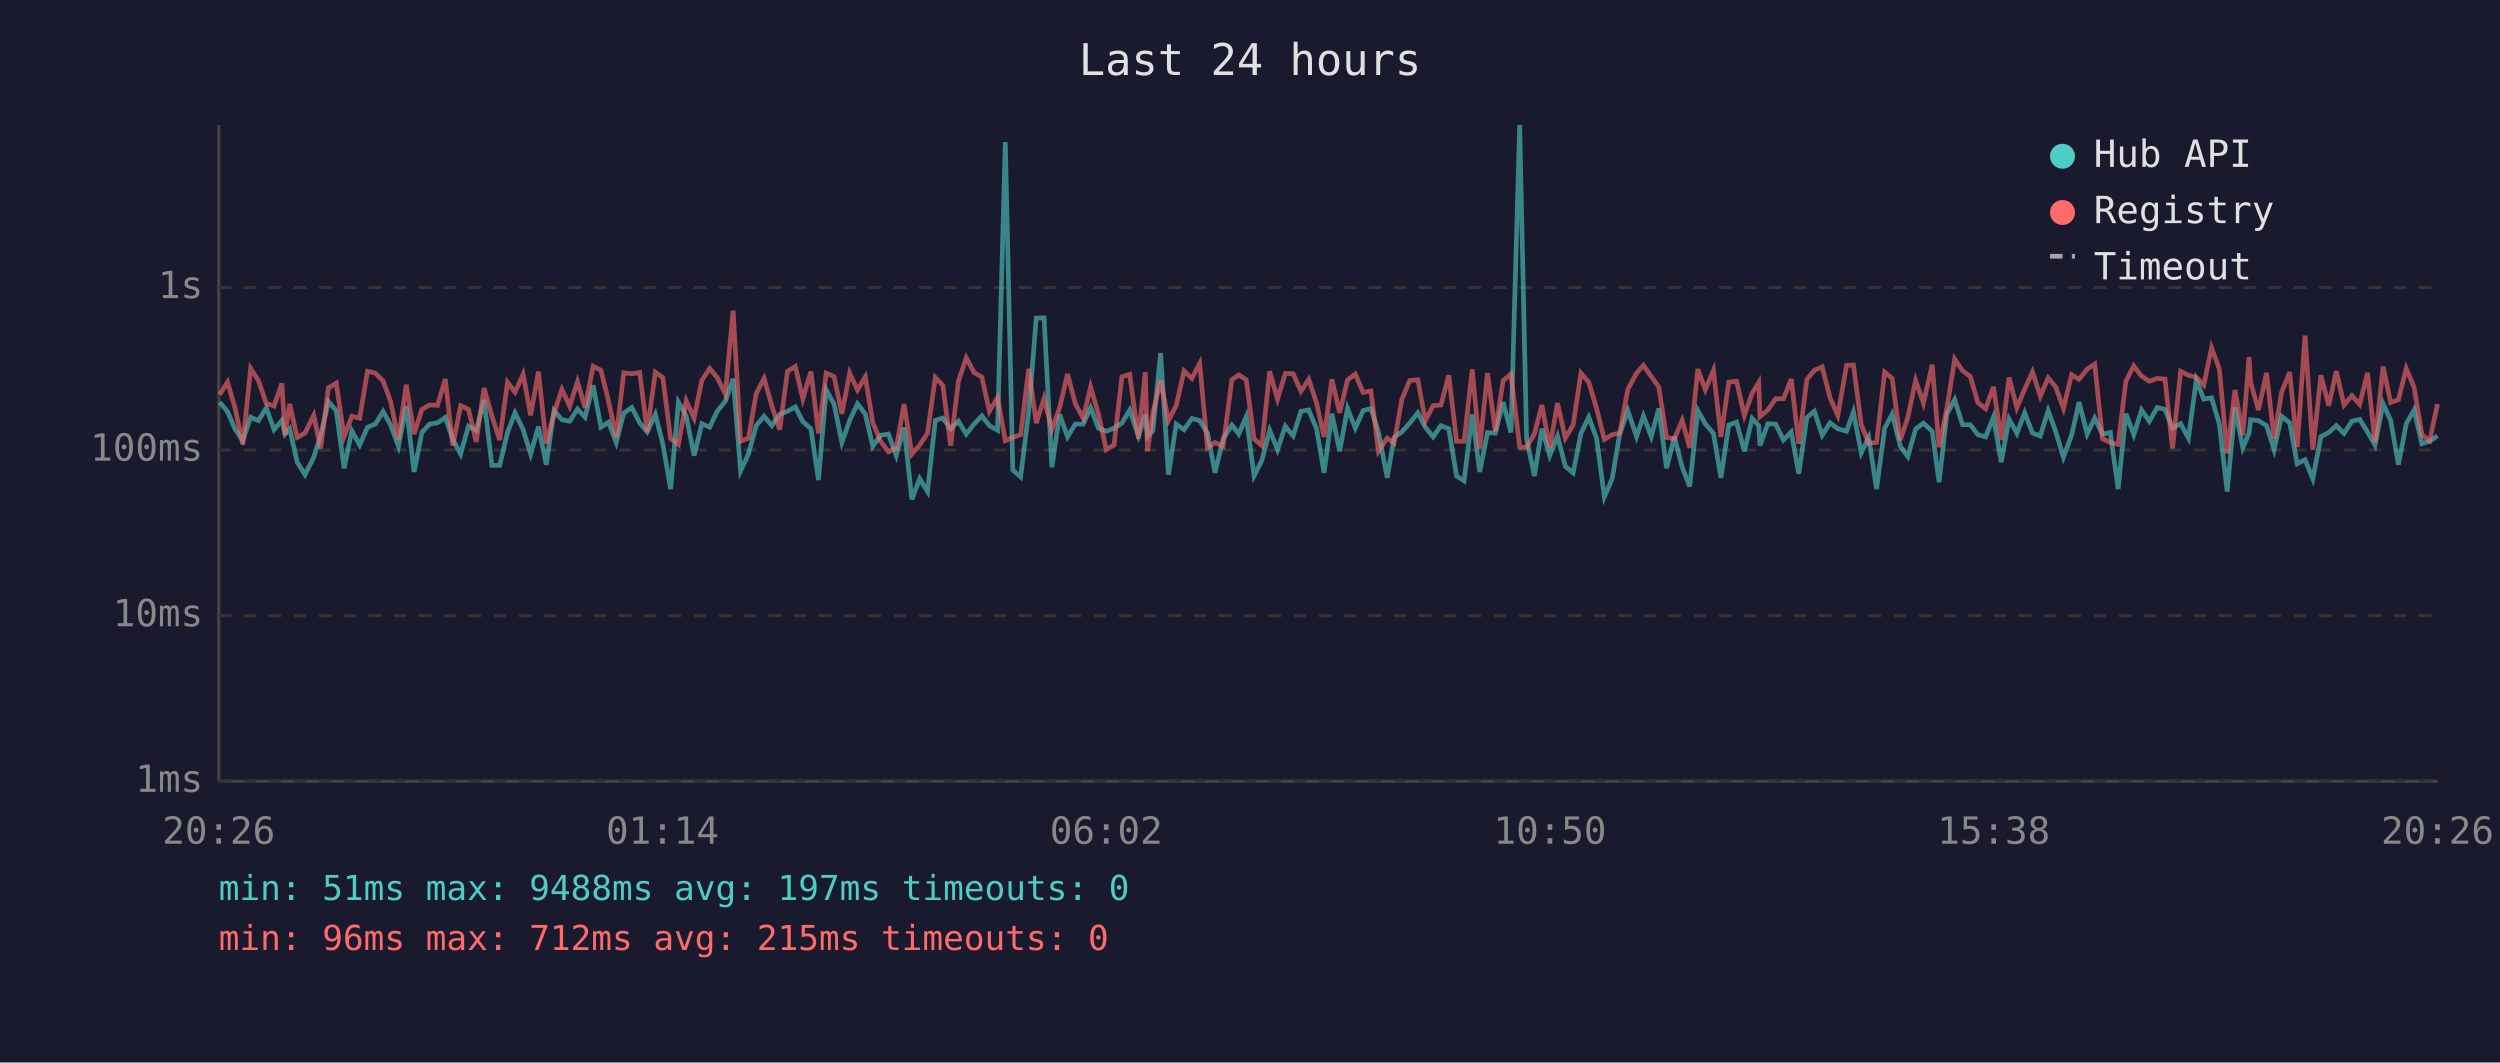
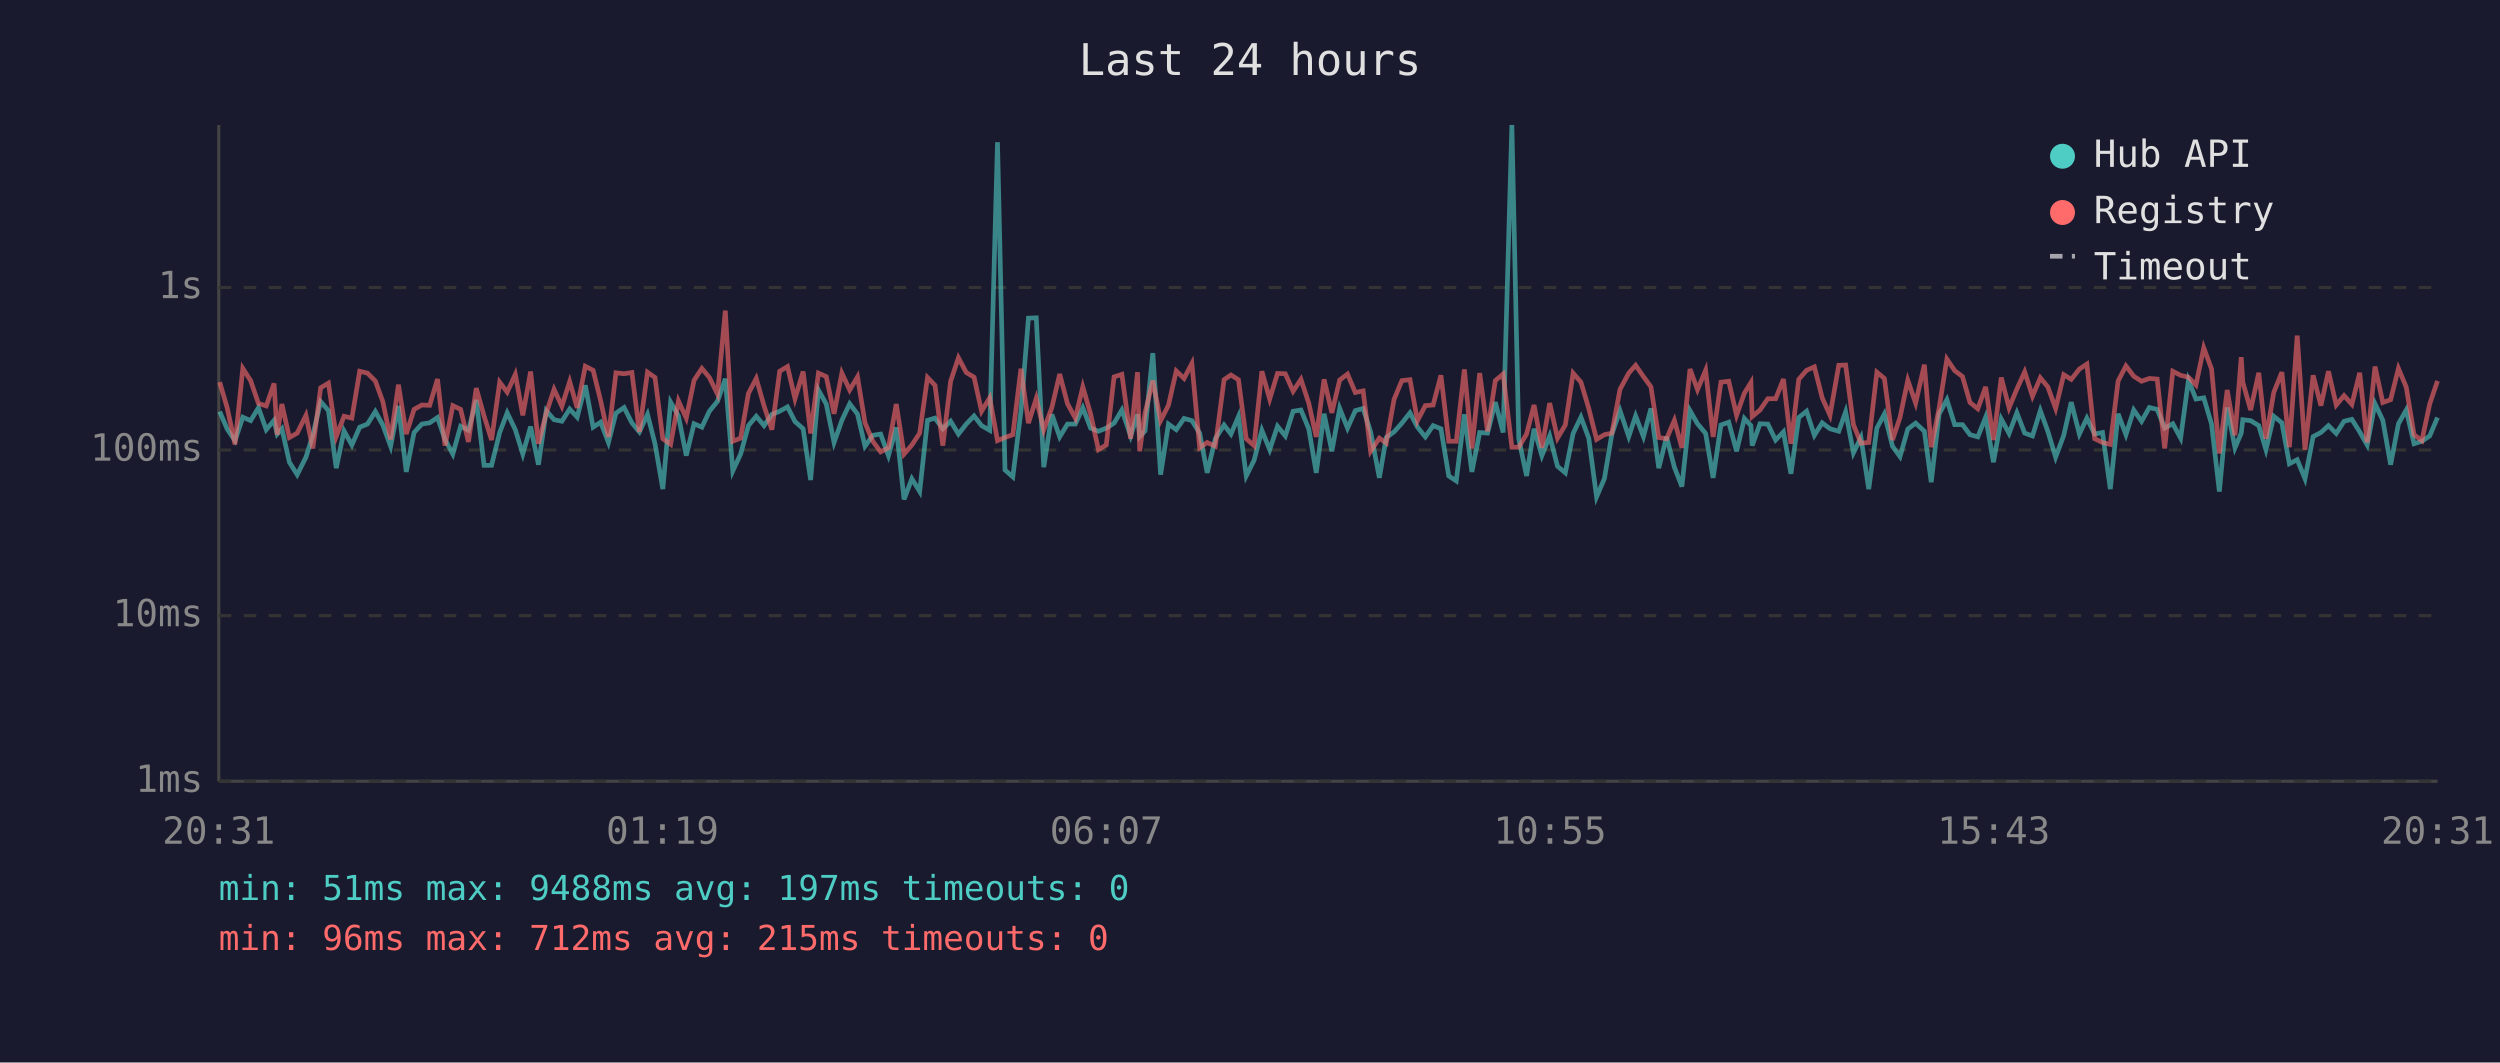
<svg xmlns="http://www.w3.org/2000/svg" viewBox="0 0 800 340" font-family="monospace" font-size="12">
  <rect width="800" height="340" fill="#1a1a2e" />
  <text x="400" y="24" fill="#e0e0e0" font-size="14" text-anchor="middle">Last 24 hours</text>
  <line x1="70" y1="40" x2="70" y2="250" stroke="#444" stroke-width="1" />
  <line x1="70" y1="250" x2="780" y2="250" stroke="#444" stroke-width="1" />
  <line x1="70" y1="250" x2="780" y2="250" stroke="#333" stroke-width="1" stroke-dasharray="4" />
  <text x="65" y="250" fill="#888" text-anchor="end" dominant-baseline="middle">1ms</text>
  <line x1="70" y1="197" x2="780" y2="197" stroke="#333" stroke-width="1" stroke-dasharray="4" />
  <text x="65" y="197" fill="#888" text-anchor="end" dominant-baseline="middle">10ms</text>
  <line x1="70" y1="144" x2="780" y2="144" stroke="#333" stroke-width="1" stroke-dasharray="4" />
  <text x="65" y="144" fill="#888" text-anchor="end" dominant-baseline="middle">100ms</text>
  <line x1="70" y1="92" x2="780" y2="92" stroke="#333" stroke-width="1" stroke-dasharray="4" />
  <text x="65" y="92" fill="#888" text-anchor="end" dominant-baseline="middle">1s</text>
-   <text x="70" y="270" fill="#888" text-anchor="middle">20:26</text>
-   <text x="212" y="270" fill="#888" text-anchor="middle">01:14</text>
-   <text x="354" y="270" fill="#888" text-anchor="middle">06:02</text>
-   <text x="496" y="270" fill="#888" text-anchor="middle">10:50</text>
-   <text x="638" y="270" fill="#888" text-anchor="middle">15:38</text>
-   <text x="780" y="270" fill="#888" text-anchor="middle">20:26</text>
-   <polyline points="70.3,128.7 72.8,131.7 75.2,137.3 77.7,141.0 80.2,133.5 82.7,134.6 85.2,130.5 87.7,137.5 90.2,134.5 91.2,138.9 92.7,137.2 95.1,147.9 97.6,151.9 100.4,146.3 102.6,139.3 105.1,128.5 107.6,131.4 110.1,149.8 112.6,137.9 115.1,142.4 117.6,136.7 120.1,135.7 122.6,131.7 125.0,136.0 127.5,142.8 130.0,129.9 132.5,151.0 135.0,138.4 137.5,135.7 140.0,135.3 142.5,133.6 144.9,140.6 147.4,145.3 149.9,136.4 152.4,137.7 154.9,128.0 157.4,148.9 159.9,148.9 162.4,138.4 164.8,132.1 167.4,137.5 169.8,145.3 172.3,136.5 174.8,148.7 177.3,131.4 179.8,134.3 182.3,134.8 184.8,130.9 187.2,133.5 189.8,123.3 192.3,136.7 194.7,135.1 197.2,141.6 199.6,132.2 202.2,130.4 204.7,135.3 207.1,138.2 209.7,132.6 212.1,142.0 214.6,156.5 217.1,128.7 219.6,133.1 222.1,145.8 224.6,135.6 227.1,136.7 229.5,131.6 232.1,128.4 234.6,121.2 237.0,150.7 239.5,145.3 242.0,136.2 244.5,133.2 247.0,136.2 249.5,132.6 252.0,131.6 254.5,130.2 256.9,134.9 259.5,137.2 261.9,153.6 264.4,124.8 266.9,129.3 269.4,141.6 271.9,134.5 274.4,129.2 276.9,132.5 279.3,142.8 281.8,139.3 284.3,138.9 286.8,145.8 289.3,136.8 291.8,159.8 294.3,153.2 296.8,157.3 299.3,134.5 301.7,133.8 304.2,137.2 306.7,134.8 309.2,138.9 311.7,135.7 314.2,133.1 316.6,136.2 319.2,137.7 321.7,45.5 324.1,150.4 326.6,152.6 329.2,131.6 331.6,101.8 334.1,101.7 336.6,149.5 339.1,132.6 341.6,139.8 344.1,135.7 346.6,135.7 349.0,130.5 351.5,137.0 354.0,138.0 356.5,137.0 359.0,135.4 361.5,131.2 364.3,139.5 366.5,132.6 367.2,139.7 368.9,137.9 371.4,113.0 373.9,151.9 376.4,135.7 378.9,137.5 381.4,133.9 383.9,134.6 386.4,138.6 388.8,151.3 391.4,140.4 394.2,136.0 396.4,138.9 398.8,133.3 401.3,152.3 403.8,147.3 406.3,137.7 408.8,143.9 411.3,136.4 413.8,139.5 416.3,131.6 418.8,131.2 421.3,137.2 423.7,151.3 426.2,132.4 428.7,144.4 431.2,130.7 433.7,137.0 436.2,131.4 438.7,130.7 441.1,138.2 443.9,152.9 446.1,140.0 448.6,138.2 451.1,135.4 453.7,132.1 456.1,136.7 458.6,139.8 461.1,136.2 463.6,137.2 466.1,152.3 468.5,153.9 471.1,132.6 473.5,151.0 476.0,138.4 478.5,138.6 481.0,128.7 483.5,138.4 486.3,40.0 488.5,140.4 491.0,152.3 493.4,137.2 495.9,145.8 498.4,139.5 500.9,149.2 503.4,151.3 505.9,138.7 508.4,133.5 510.9,140.2 513.4,159.0 515.9,153.2 518.3,138.9 520.9,131.4 523.7,139.7 525.9,133.1 528.4,139.7 530.8,130.7 533.3,149.8 535.8,139.8 538.3,149.5 540.7,155.7 543.3,131.4 545.7,135.6 548.3,138.7 550.7,152.9 553.2,136.0 555.7,135.1 558.2,144.4 560.7,133.9 562.8,136.2 563.2,142.6 565.7,135.6 568.2,135.7 570.7,140.8 573.2,138.2 575.6,151.6 578.2,133.6 580.6,131.6 583.1,139.3 585.6,135.3 588.1,137.2 590.9,138.0 593.1,131.8 595.6,144.9 598.0,140.0 600.5,156.5 603.1,137.0 605.5,132.5 608.1,142.8 610.5,146.1 613.0,137.3 615.5,135.4 618.3,138.0 620.5,154.3 623.0,132.5 625.5,127.9 628.0,135.9 630.5,135.9 632.9,139.1 635.4,139.8 637.9,133.5 640.4,147.9 642.9,134.1 645.4,138.7 647.9,132.1 650.4,138.6 652.9,139.5 655.4,131.4 657.8,138.0 660.3,146.3 662.9,139.3 665.3,128.7 667.9,138.9 670.3,133.8 672.8,138.9 675.3,138.4 677.8,156.5 680.3,132.4 682.8,139.1 685.3,131.2 687.8,134.8 690.3,130.4 692.8,131.0 695.2,137.0 697.8,135.6 700.3,140.2 702.8,121.7 705.2,127.7 707.7,127.3 710.2,135.7 712.7,157.3 715.2,130.4 717.7,143.3 719.7,138.6 720.2,134.3 722.7,134.6 725.3,136.2 727.7,143.9 730.1,133.2 732.7,135.3 735.1,148.4 737.6,147.1 740.1,153.2 742.7,139.7 745.2,138.4 747.6,136.2 750.1,138.7 752.6,134.8 755.1,134.2 757.6,138.2 760.0,142.4 762.6,129.2 765.0,134.5 767.5,148.7 770.0,135.6 772.5,131.2 775.0,142.0 777.5,141.2 780.0,139.5" fill="none" stroke="#4ecdc4" stroke-width="1.5" opacity="0.6" />
-   <polyline points="70.3,126.3 72.8,122.3 75.2,130.5 77.7,142.2 80.2,117.9 82.7,121.8 85.2,129.1 87.7,129.9 90.2,122.7 91.2,139.1 92.7,129.3 95.1,140.0 97.6,138.6 100.4,132.9 102.6,143.5 105.1,124.1 107.6,122.6 110.1,139.7 112.6,133.2 115.1,133.8 117.6,118.8 120.1,119.4 122.6,121.9 125.0,128.5 127.5,140.6 130.0,123.1 132.5,138.9 135.0,131.0 137.5,129.6 140.0,129.7 142.5,121.3 144.9,142.6 147.4,129.8 149.9,131.0 152.4,141.4 154.9,124.2 157.4,133.1 159.9,140.8 162.4,122.3 164.8,125.5 167.4,119.8 169.8,132.9 172.3,118.9 174.8,142.0 177.3,132.2 179.8,124.6 182.3,130.0 184.8,122.1 187.2,130.5 189.8,117.2 192.3,118.5 194.7,128.2 197.2,139.8 199.6,119.3 202.2,119.6 204.7,119.2 207.1,138.2 209.7,119.1 212.1,120.8 214.6,140.4 217.1,142.2 219.6,128.3 222.1,133.8 224.6,121.7 227.1,117.9 229.5,120.8 232.1,126.1 234.6,99.4 237.0,141.2 239.5,140.2 242.0,125.9 244.5,121.1 247.0,129.9 249.5,137.5 252.0,118.8 254.5,117.3 256.9,127.6 259.5,118.9 261.9,138.7 264.4,119.4 266.9,120.5 269.4,132.4 271.9,119.4 274.4,124.8 276.9,120.6 279.3,135.3 281.8,141.2 284.3,144.6 286.8,143.3 289.3,129.3 291.8,145.3 294.3,142.4 296.8,138.6 299.3,120.8 301.7,123.3 304.2,142.6 306.7,122.0 309.2,114.5 311.7,119.2 314.2,120.7 316.6,131.6 319.2,127.3 321.7,141.0 324.1,140.0 326.6,139.1 329.2,118.0 331.6,135.4 334.1,127.5 336.6,137.5 339.1,130.4 341.6,119.7 344.1,129.2 346.6,133.8 349.0,123.8 351.5,132.5 354.0,143.9 356.5,142.4 359.0,120.6 361.5,119.8 364.3,140.4 366.5,119.1 367.2,144.4 368.9,132.2 371.4,121.8 373.9,134.6 376.4,129.7 378.9,118.7 381.4,121.1 383.9,116.3 386.4,143.3 388.8,141.6 391.4,142.8 394.2,121.5 396.4,120.0 398.8,121.5 401.3,140.4 403.8,142.6 406.3,118.8 408.8,127.7 411.3,119.5 413.8,119.6 416.3,125.2 418.8,121.4 421.3,129.0 423.7,139.8 426.2,121.4 428.7,132.1 431.2,121.6 433.7,119.7 436.2,125.6 438.7,125.1 441.1,144.4 443.9,140.2 446.1,141.8 448.6,127.8 451.1,121.8 453.7,121.5 456.1,134.6 458.6,129.8 461.1,129.6 463.6,120.1 466.1,141.2 468.5,141.2 471.1,118.2 473.5,143.5 476.0,119.4 478.5,138.0 481.0,121.8 483.5,119.7 486.3,143.1 488.5,143.1 491.0,138.9 493.4,129.6 495.9,143.3 498.4,129.0 500.9,140.2 503.4,136.0 505.9,119.4 508.4,122.3 510.9,130.7 513.4,140.6 515.9,139.1 518.3,138.6 520.9,124.6 523.7,119.4 525.9,116.9 528.4,120.5 530.8,123.8 533.3,140.0 535.8,140.4 538.3,134.5 540.7,143.3 543.3,118.1 545.7,124.7 548.3,118.5 550.7,139.8 553.2,122.3 555.7,122.0 558.2,132.9 560.7,125.8 562.8,122.4 563.2,133.3 565.7,131.2 568.2,127.6 570.7,127.6 573.2,121.3 575.6,142.0 578.2,121.4 580.6,118.5 583.1,117.4 585.6,127.3 588.1,132.9 590.9,116.9 593.1,116.8 595.6,135.9 598.0,141.8 600.5,141.6 603.1,119.1 605.5,121.1 608.1,140.8 610.5,133.6 613.0,121.7 615.5,129.0 618.3,116.7 620.5,143.1 623.0,130.7 625.5,114.9 628.0,118.6 630.5,120.5 632.9,128.8 635.4,130.8 637.9,123.8 640.4,140.8 642.9,120.8 645.4,130.5 647.9,124.5 650.4,119.0 652.9,126.8 655.4,120.9 657.8,123.8 660.3,130.7 662.9,119.9 665.3,121.4 667.9,118.1 670.3,116.5 672.8,140.4 675.3,141.6 677.8,142.2 680.3,121.9 682.8,117.1 685.3,120.4 687.8,122.0 690.3,121.1 692.8,121.3 695.2,143.5 697.8,118.8 700.3,120.1 702.8,120.7 705.2,123.2 707.7,111.3 710.2,118.1 712.7,145.1 715.2,124.8 717.7,139.3 719.7,114.3 720.2,122.3 722.7,131.2 725.3,119.3 727.7,140.4 730.1,125.6 732.7,119.1 735.1,143.1 737.6,107.4 740.1,143.9 742.7,120.1 745.2,129.8 747.6,118.8 750.1,129.6 752.6,126.6 755.1,129.4 757.6,119.3 760.0,141.6 762.6,117.3 765.0,128.8 767.5,127.9 770.0,117.9 772.5,123.9 775.0,139.1 777.5,141.0 780.0,129.3" fill="none" stroke="#ff6b6b" stroke-width="1.5" opacity="0.6" />
+   <text x="70" y="270" fill="#888" text-anchor="middle">20:31</text>
+   <text x="212" y="270" fill="#888" text-anchor="middle">01:19</text>
+   <text x="354" y="270" fill="#888" text-anchor="middle">06:07</text>
+   <text x="496" y="270" fill="#888" text-anchor="middle">10:55</text>
+   <text x="638" y="270" fill="#888" text-anchor="middle">15:43</text>
+   <text x="780" y="270" fill="#888" text-anchor="middle">20:31</text>
+   <polyline points="70.3,131.7 72.7,137.3 75.2,141.0 77.7,133.5 80.2,134.6 82.7,130.5 85.2,137.5 87.7,134.5 88.7,138.9 90.2,137.2 92.6,147.9 95.1,151.9 97.9,146.3 100.1,139.3 102.6,128.5 105.1,131.4 107.6,149.8 110.1,137.9 112.6,142.4 115.1,136.7 117.6,135.7 120.1,131.7 122.5,136.0 125.0,142.8 127.5,129.9 130.0,151.0 132.5,138.4 135.0,135.7 137.5,135.3 140.0,133.6 142.4,140.6 144.9,145.3 147.4,136.4 149.9,137.7 152.4,128.0 154.9,148.9 157.3,148.9 159.9,138.4 162.3,132.1 164.9,137.5 167.3,145.3 169.8,136.5 172.3,148.7 174.8,131.4 177.3,134.3 179.8,134.8 182.3,130.9 184.7,133.5 187.3,123.3 189.8,136.7 192.2,135.1 194.7,141.6 197.1,132.2 199.7,130.4 202.2,135.3 204.6,138.2 207.2,132.6 209.6,142.0 212.1,156.5 214.6,128.7 217.1,133.1 219.6,145.8 222.1,135.6 224.6,136.7 227.0,131.6 229.6,128.4 232.1,121.2 234.5,150.7 237.0,145.3 239.5,136.2 242.0,133.2 244.5,136.2 247.0,132.6 249.5,131.6 252.0,130.2 254.4,134.9 257.0,137.2 259.4,153.6 261.9,124.8 264.4,129.3 266.9,141.6 269.4,134.5 271.9,129.2 274.4,132.5 276.8,142.8 279.3,139.3 281.8,138.9 284.3,145.8 286.8,136.8 289.3,159.8 291.8,153.2 294.3,157.3 296.8,134.5 299.2,133.8 301.7,137.2 304.2,134.8 306.7,138.9 309.2,135.7 311.7,133.1 314.1,136.2 316.7,137.7 319.2,45.5 321.6,150.4 324.1,152.6 326.7,131.6 329.1,101.8 331.6,101.7 334.0,149.5 336.6,132.6 339.1,139.8 341.6,135.7 344.1,135.7 346.5,130.5 349.0,137.0 351.5,138.0 354.0,137.0 356.5,135.4 359.0,131.2 361.8,139.5 364.0,132.6 364.7,139.7 366.4,137.9 368.9,113.0 371.4,151.9 373.9,135.7 376.4,137.5 378.9,133.9 381.4,134.6 383.9,138.6 386.3,151.3 388.9,140.4 391.7,136.0 393.9,138.9 396.3,133.3 398.8,152.3 401.3,147.3 403.8,137.7 406.3,143.9 408.8,136.4 411.3,139.5 413.8,131.6 416.3,131.2 418.8,137.2 421.2,151.3 423.7,132.4 426.2,144.4 428.7,130.7 431.2,137.0 433.7,131.4 436.2,130.7 438.6,138.2 441.4,152.9 443.6,140.0 446.1,138.2 448.6,135.4 451.2,132.1 453.6,136.7 456.1,139.8 458.6,136.2 461.1,137.2 463.6,152.3 466.0,153.9 468.6,132.6 471.0,151.0 473.5,138.4 476.0,138.6 478.5,128.7 481.0,138.4 483.8,40.0 486.0,140.4 488.5,152.3 490.9,137.2 493.4,145.8 495.9,139.5 498.4,149.2 500.9,151.3 503.4,138.7 505.9,133.5 508.4,140.2 510.9,159.0 513.4,153.2 515.8,138.9 518.4,131.4 521.2,139.7 523.4,133.1 525.9,139.7 528.3,130.7 530.8,149.8 533.3,139.8 535.8,149.5 538.2,155.7 540.8,131.4 543.2,135.6 545.8,138.7 548.2,152.9 550.7,136.0 553.2,135.1 555.7,144.4 558.2,133.9 560.3,136.2 560.7,142.6 563.2,135.6 565.7,135.7 568.2,140.8 570.7,138.2 573.1,151.6 575.6,133.6 578.1,131.6 580.6,139.3 583.1,135.3 585.6,137.2 588.4,138.0 590.6,131.8 593.1,144.9 595.5,140.0 598.0,156.5 600.6,137.0 603.0,132.5 605.6,142.8 608.0,146.1 610.5,137.3 613.0,135.4 615.8,138.0 618.0,154.3 620.5,132.5 623.0,127.9 625.5,135.9 628.0,135.9 630.4,139.1 632.9,139.8 635.4,133.5 637.9,147.9 640.4,134.1 642.9,138.7 645.4,132.1 647.9,138.6 650.4,139.5 652.9,131.4 655.3,138.0 657.8,146.3 660.4,139.3 662.8,128.7 665.4,138.9 667.8,133.8 670.3,138.9 672.8,138.4 675.3,156.5 677.8,132.4 680.3,139.1 682.8,131.2 685.3,134.8 687.8,130.4 690.3,131.0 692.7,137.0 695.3,135.6 697.8,140.2 700.3,121.7 702.7,127.7 705.2,127.3 707.7,135.7 710.2,157.3 712.7,130.4 715.2,143.3 717.2,138.6 717.7,134.3 720.2,134.6 722.8,136.2 725.1,143.9 727.6,133.2 730.2,135.3 732.6,148.4 735.1,147.1 737.6,153.2 740.2,139.7 742.7,138.4 745.1,136.2 747.6,138.7 750.1,134.8 752.6,134.2 755.1,138.2 757.5,142.4 760.0,129.2 762.5,134.5 765.0,148.7 767.5,135.6 770.0,131.2 772.5,142.0 775.0,141.2 777.5,139.5 780.0,133.6" fill="none" stroke="#4ecdc4" stroke-width="1.5" opacity="0.6" />
+   <polyline points="70.3,122.3 72.7,130.5 75.2,142.2 77.7,117.9 80.2,121.8 82.7,129.1 85.2,129.9 87.7,122.7 88.7,139.1 90.2,129.3 92.6,140.0 95.1,138.6 97.9,132.9 100.1,143.5 102.6,124.1 105.1,122.6 107.6,139.7 110.1,133.2 112.6,133.8 115.1,118.8 117.6,119.4 120.1,121.9 122.5,128.5 125.0,140.6 127.5,123.1 130.0,138.9 132.5,131.0 135.0,129.6 137.5,129.7 140.0,121.3 142.4,142.6 144.9,129.8 147.4,131.0 149.9,141.4 152.4,124.2 154.9,133.1 157.3,140.8 159.9,122.3 162.3,125.5 164.9,119.8 167.3,132.9 169.8,118.9 172.3,142.0 174.8,132.2 177.3,124.6 179.8,130.0 182.3,122.1 184.7,130.5 187.3,117.2 189.8,118.5 192.2,128.2 194.7,139.8 197.1,119.3 199.7,119.6 202.2,119.2 204.6,138.2 207.2,119.1 209.6,120.8 212.1,140.4 214.6,142.2 217.1,128.3 219.6,133.8 222.1,121.7 224.6,117.9 227.0,120.8 229.6,126.1 232.1,99.4 234.5,141.2 237.0,140.2 239.5,125.9 242.0,121.1 244.5,129.9 247.0,137.5 249.5,118.8 252.0,117.3 254.4,127.6 257.0,118.9 259.4,138.7 261.9,119.4 264.4,120.5 266.9,132.4 269.4,119.4 271.9,124.8 274.4,120.6 276.8,135.3 279.3,141.2 281.8,144.6 284.3,143.3 286.8,129.3 289.3,145.3 291.8,142.4 294.3,138.6 296.8,120.8 299.2,123.3 301.7,142.6 304.2,122.0 306.7,114.5 309.2,119.2 311.7,120.7 314.1,131.6 316.7,127.3 319.2,141.0 321.6,140.0 324.1,139.1 326.7,118.0 329.1,135.4 331.6,127.5 334.0,137.5 336.6,130.4 339.1,119.7 341.6,129.2 344.1,133.8 346.5,123.8 349.0,132.5 351.5,143.9 354.0,142.4 356.5,120.6 359.0,119.8 361.8,140.4 364.0,119.1 364.7,144.4 366.4,132.2 368.9,121.8 371.4,134.6 373.9,129.7 376.4,118.7 378.9,121.1 381.4,116.3 383.9,143.3 386.3,141.6 388.9,142.8 391.7,121.5 393.9,120.0 396.3,121.5 398.8,140.4 401.3,142.6 403.8,118.8 406.3,127.7 408.8,119.5 411.3,119.6 413.8,125.2 416.3,121.4 418.8,129.0 421.2,139.8 423.7,121.4 426.2,132.1 428.7,121.6 431.2,119.7 433.7,125.6 436.2,125.1 438.6,144.4 441.4,140.2 443.6,141.8 446.1,127.8 448.6,121.8 451.2,121.5 453.6,134.6 456.1,129.8 458.6,129.6 461.1,120.1 463.6,141.2 466.0,141.2 468.6,118.2 471.0,143.5 473.5,119.4 476.0,138.0 478.5,121.8 481.0,119.7 483.8,143.1 486.0,143.1 488.5,138.9 490.9,129.6 493.4,143.3 495.9,129.0 498.4,140.2 500.9,136.0 503.4,119.4 505.9,122.3 508.4,130.7 510.9,140.6 513.4,139.1 515.8,138.6 518.4,124.6 521.2,119.4 523.4,116.9 525.9,120.5 528.3,123.8 530.8,140.0 533.3,140.4 535.8,134.5 538.2,143.3 540.8,118.1 543.2,124.7 545.8,118.5 548.2,139.8 550.7,122.3 553.2,122.0 555.7,132.9 558.2,125.8 560.3,122.4 560.7,133.3 563.2,131.2 565.7,127.6 568.2,127.6 570.7,121.3 573.1,142.0 575.6,121.4 578.1,118.5 580.6,117.4 583.1,127.3 585.6,132.9 588.4,116.9 590.6,116.8 593.1,135.9 595.5,141.8 598.0,141.6 600.6,119.1 603.0,121.1 605.6,140.8 608.0,133.6 610.5,121.7 613.0,129.0 615.8,116.7 618.0,143.1 620.5,130.7 623.0,114.9 625.5,118.6 628.0,120.5 630.4,128.8 632.9,130.8 635.4,123.8 637.9,140.8 640.4,120.8 642.9,130.5 645.4,124.5 647.9,119.0 650.4,126.8 652.9,120.9 655.3,123.8 657.8,130.7 660.4,119.9 662.8,121.4 665.4,118.1 667.8,116.5 670.3,140.4 672.8,141.6 675.3,142.2 677.8,121.9 680.3,117.1 682.8,120.4 685.3,122.0 687.8,121.1 690.3,121.3 692.7,143.5 695.3,118.8 697.8,120.1 700.3,120.7 702.7,123.2 705.2,111.3 707.7,118.1 710.2,145.1 712.7,124.8 715.2,139.3 717.2,114.3 717.7,122.3 720.2,131.2 722.8,119.3 725.1,140.4 727.6,125.6 730.2,119.1 732.6,143.1 735.1,107.4 737.6,143.9 740.2,120.1 742.7,129.8 745.1,118.8 747.6,129.6 750.1,126.6 752.6,129.4 755.1,119.3 757.5,141.6 760.0,117.3 762.5,128.8 765.0,127.9 767.5,117.9 770.0,123.9 772.5,139.1 775.0,141.0 777.5,129.3 780.0,121.9" fill="none" stroke="#ff6b6b" stroke-width="1.5" opacity="0.6" />
  <circle cx="660" cy="50" r="4" fill="#4ecdc4" />
  <text x="670" y="50" fill="#e0e0e0" dominant-baseline="middle">Hub API</text>
  <circle cx="660" cy="68" r="4" fill="#ff6b6b" />
  <text x="670" y="68" fill="#e0e0e0" dominant-baseline="middle">Registry</text>
  <line x1="656" y1="82" x2="664" y2="82" stroke="#e0e0e0" stroke-width="1.5" stroke-dasharray="4,3" opacity="0.7" />
  <text x="670" y="86" fill="#e0e0e0" dominant-baseline="middle">Timeout</text>
  <text x="70" y="288" fill="#4ecdc4" font-size="11">min: 51ms  max: 9488ms  avg: 197ms  timeouts: 0</text>
  <text x="70" y="304" fill="#ff6b6b" font-size="11">min: 96ms  max: 712ms  avg: 215ms  timeouts: 0</text>
</svg>
